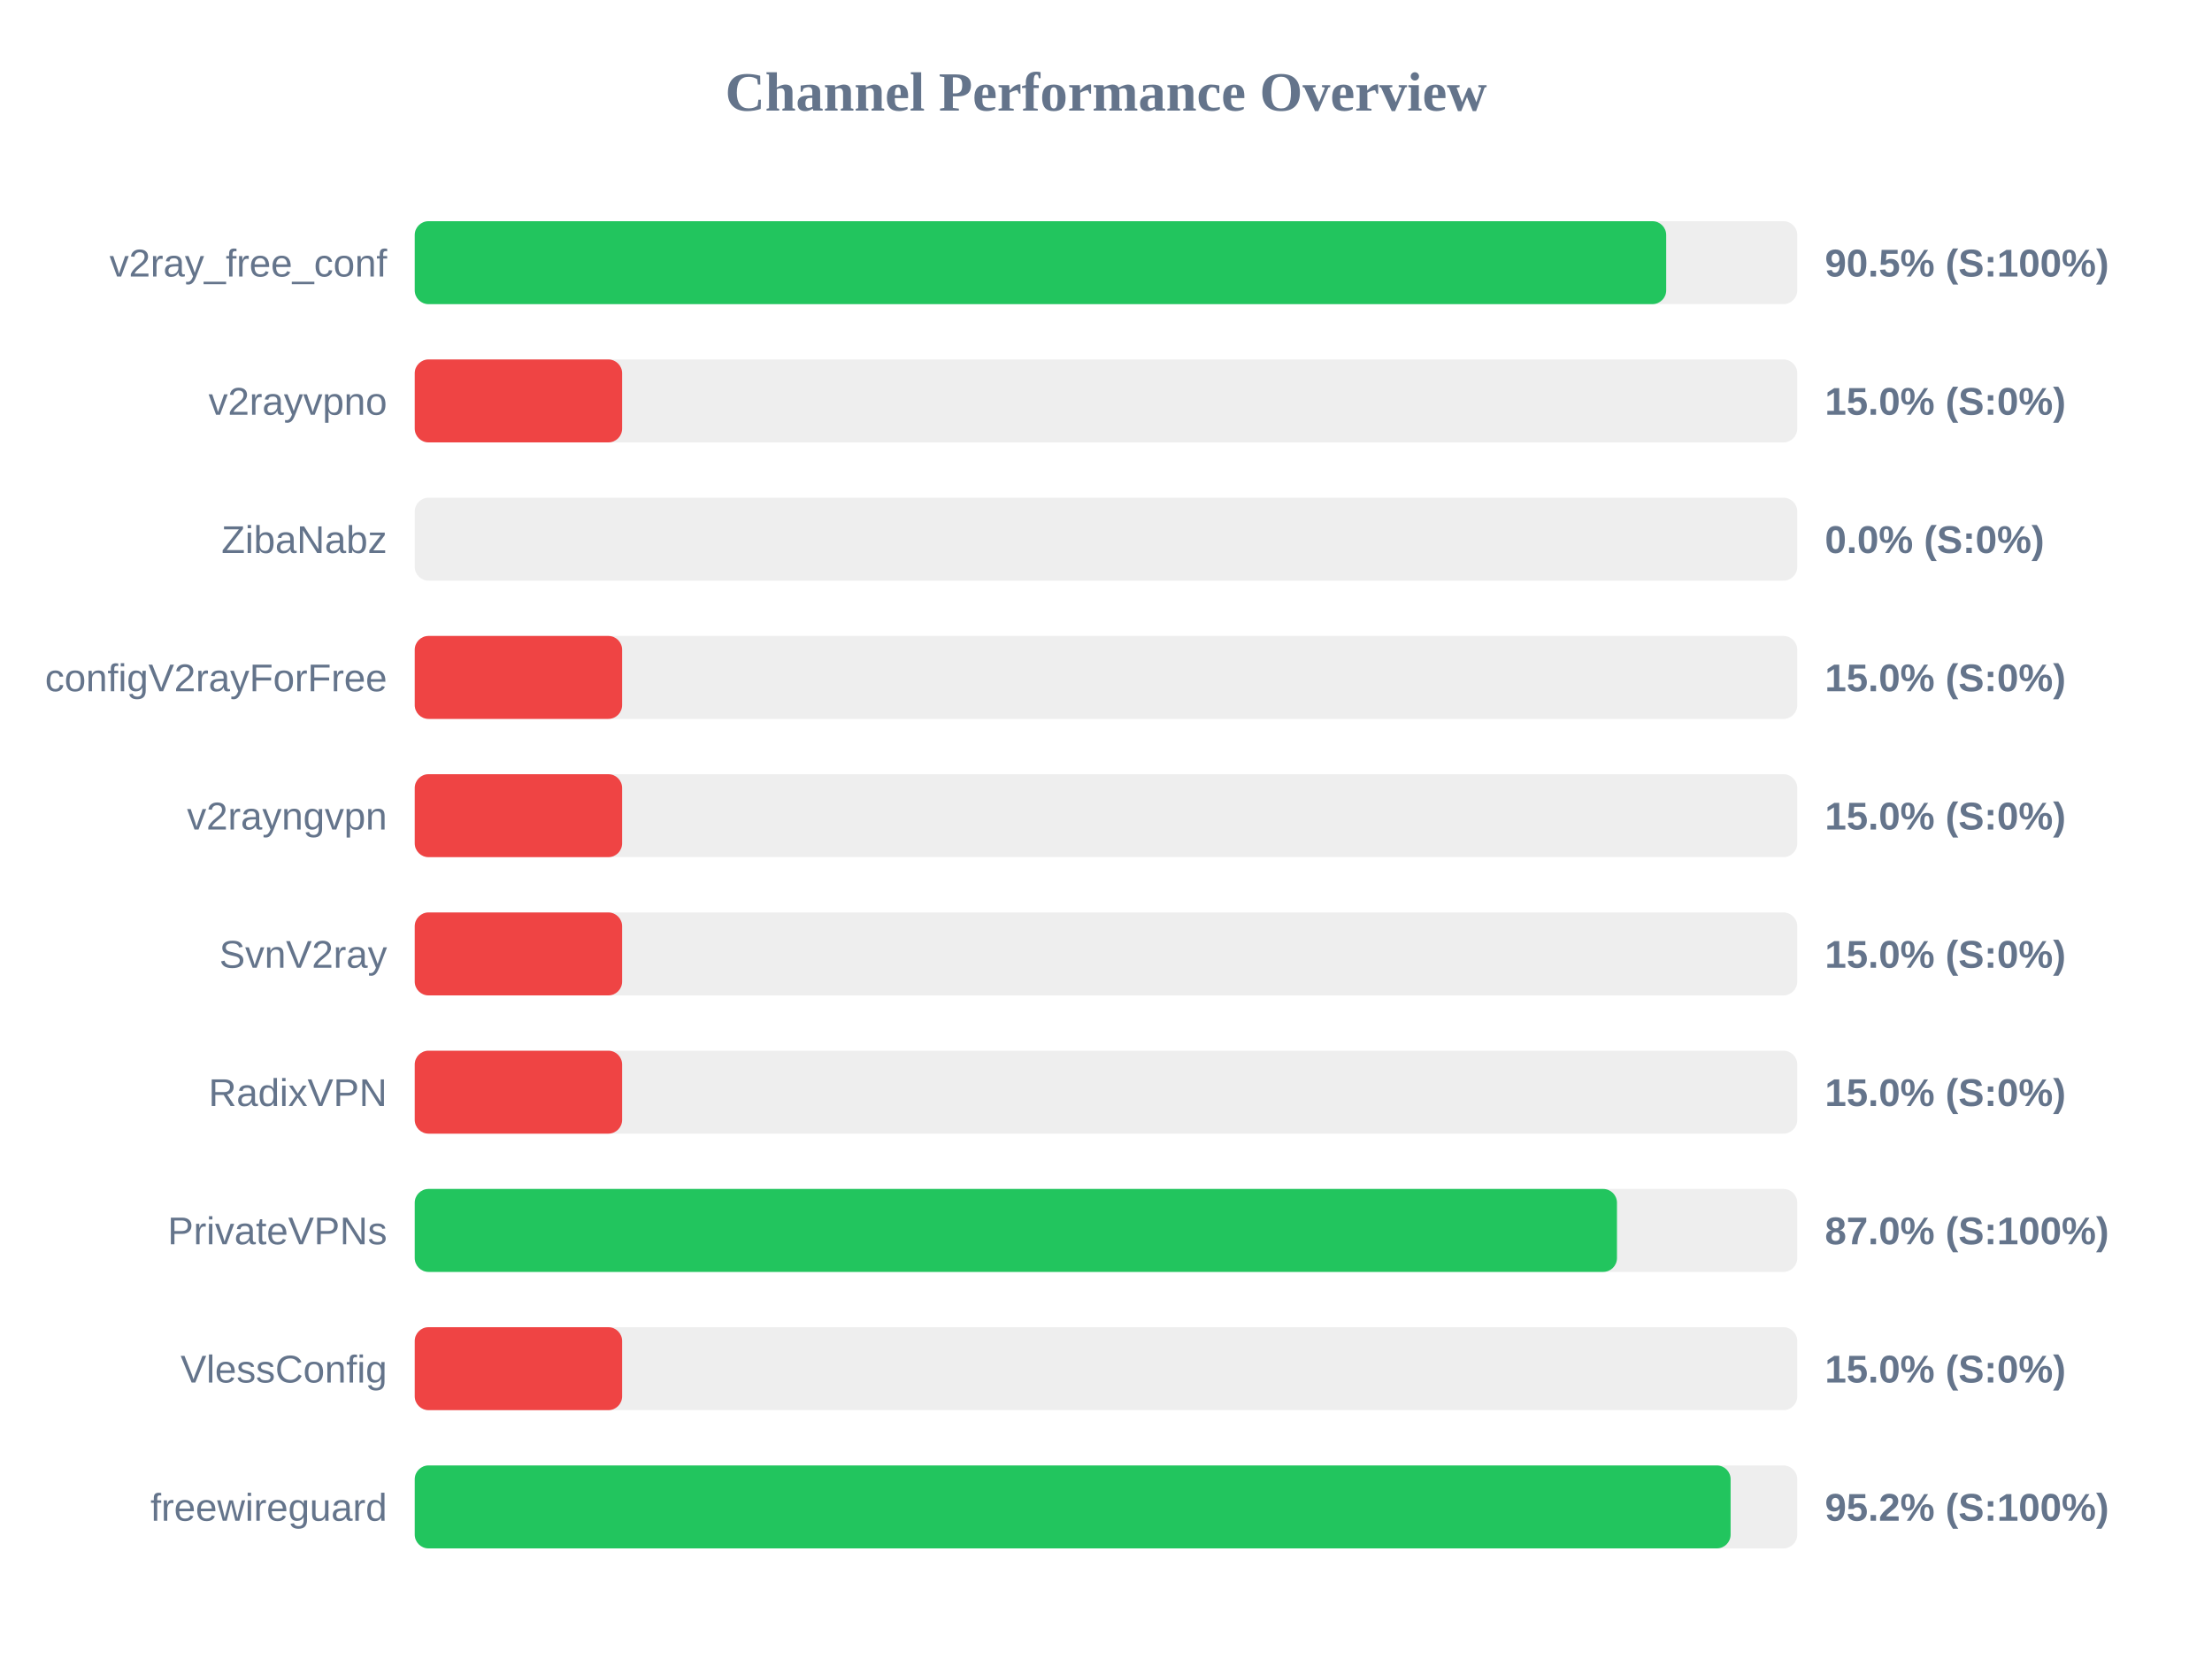
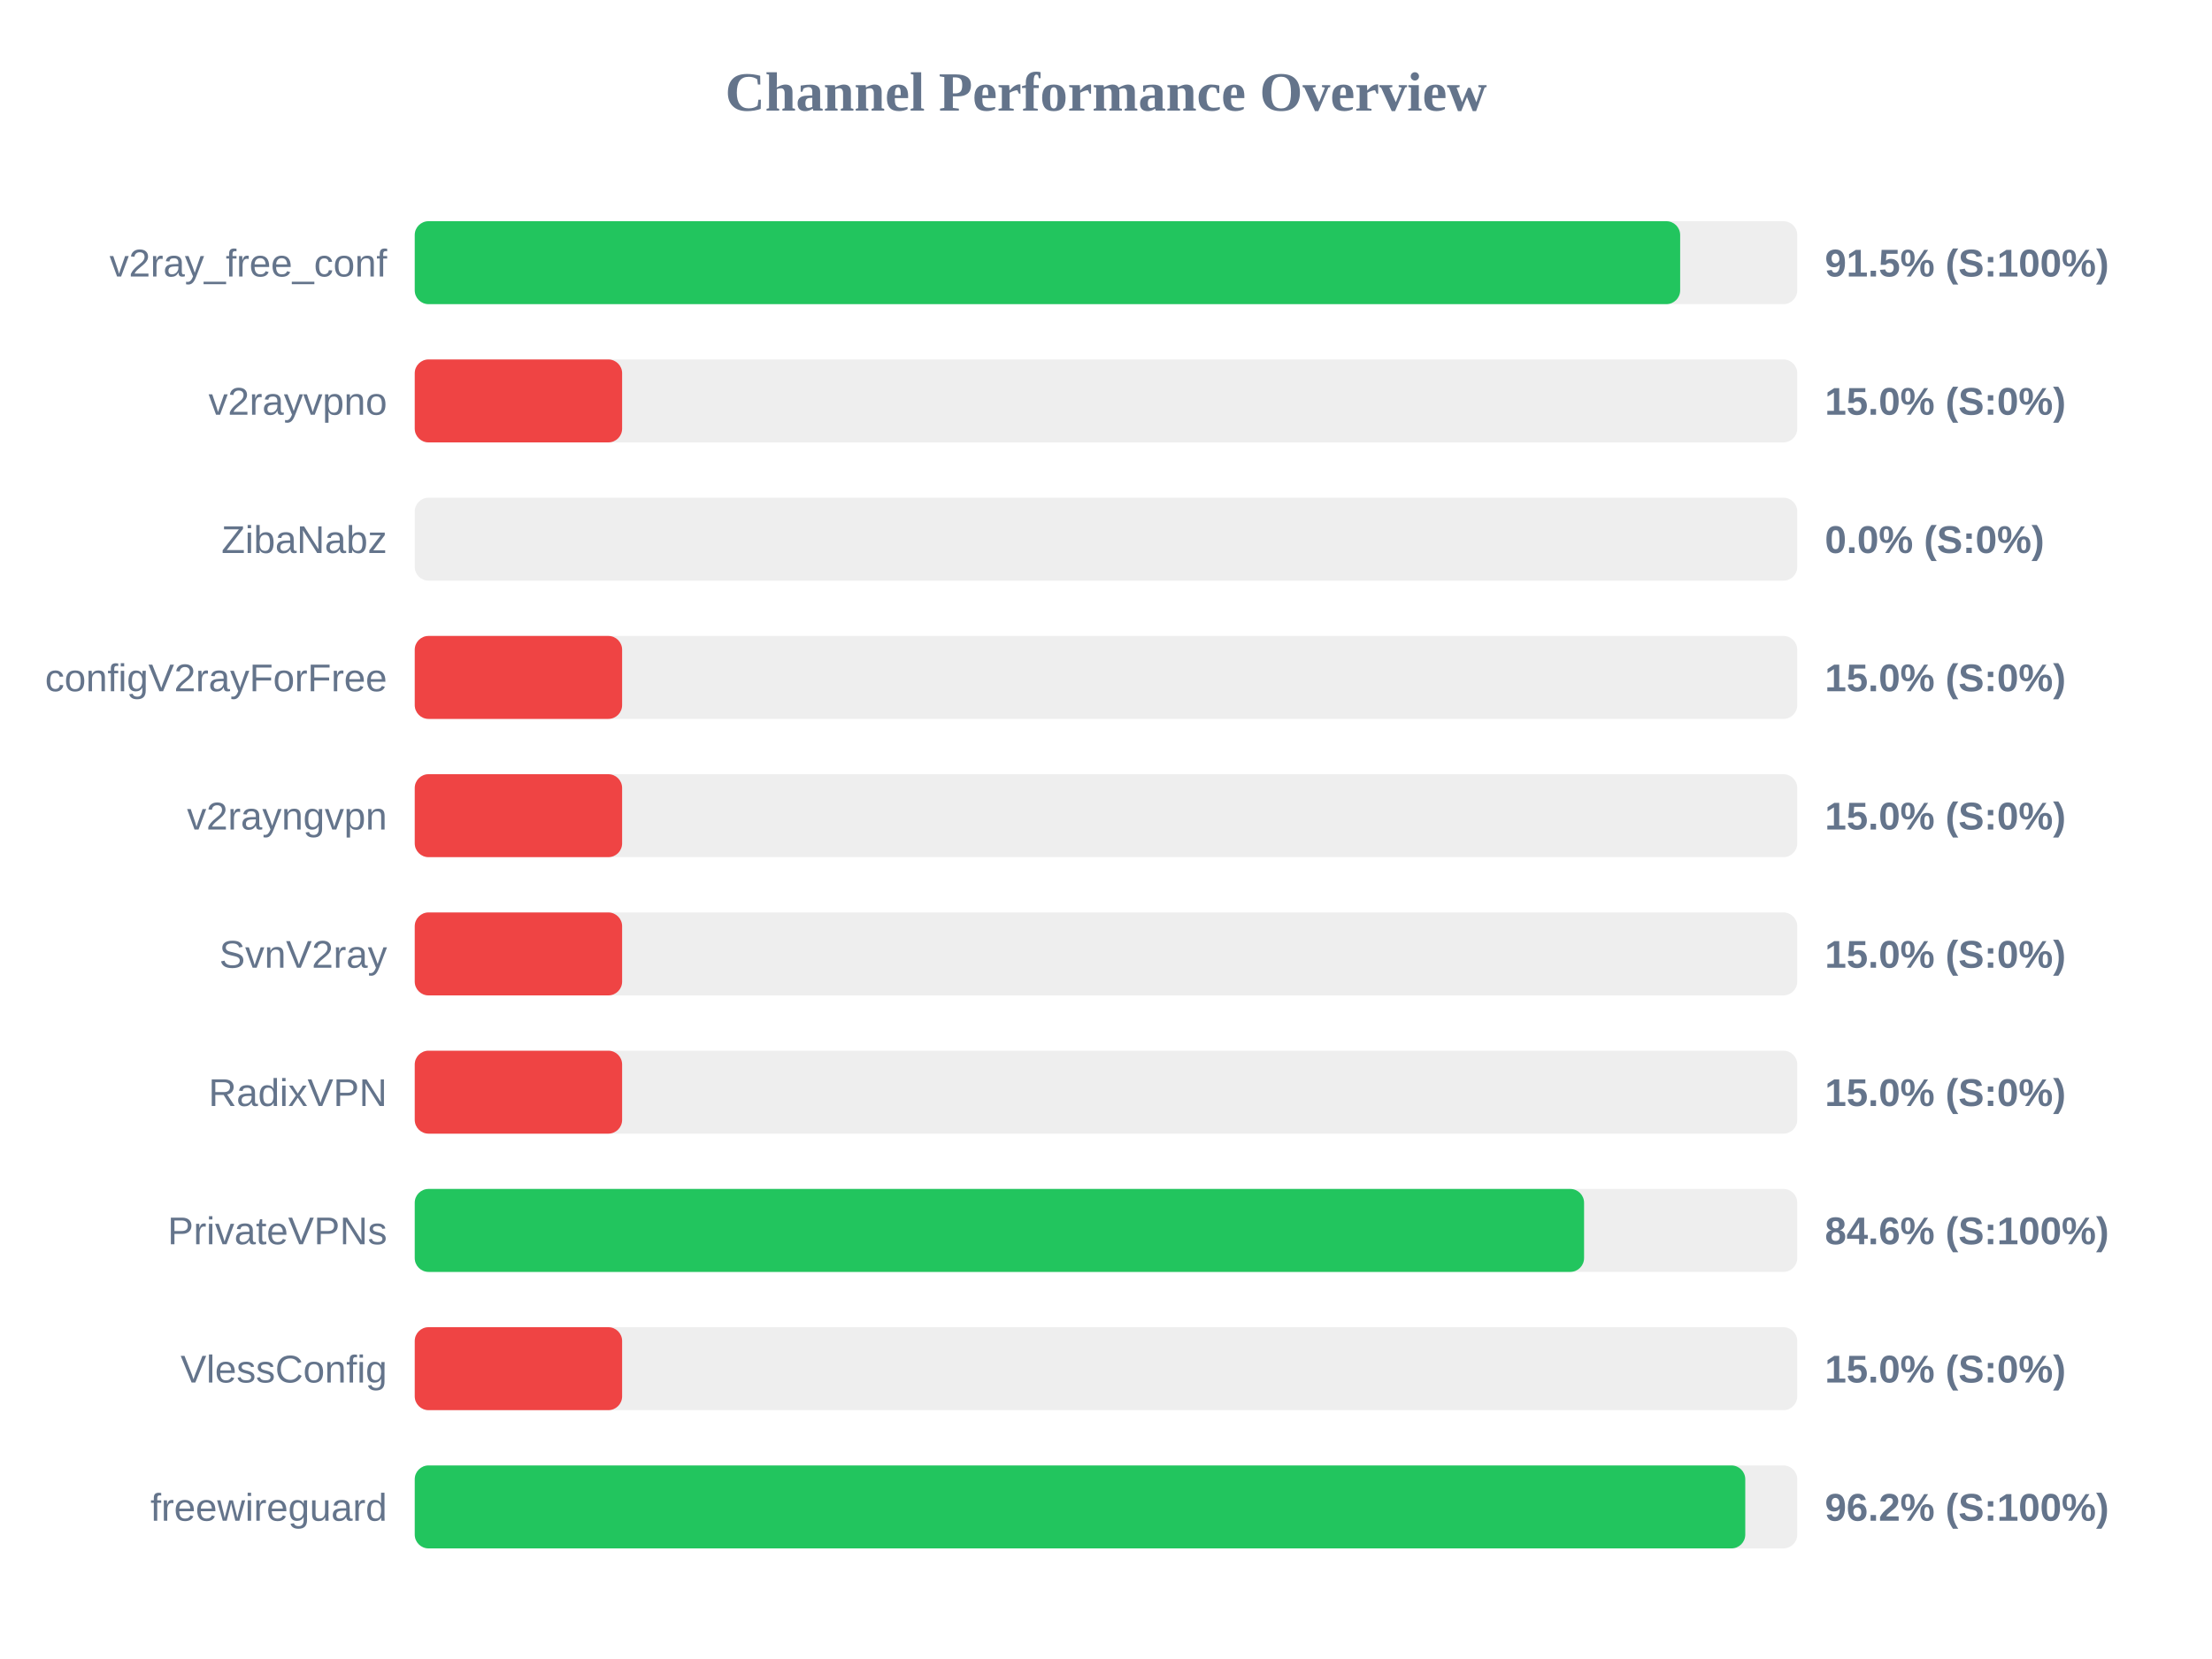
<svg xmlns="http://www.w3.org/2000/svg" width="800" height="600" version="1.1">
  <style>
        .row { font: 14px Arial; fill: #64748b; }
        .score { font: bold 14px Arial; fill: #64748b; }
    </style>
  <text x="400" y="40" text-anchor="middle" font-size="20px" font-weight="bold" fill="#64748b">Channel Performance Overview</text>
  <rect x="150" y="80" width="500" height="30" fill="#eee" rx="5" />
-   <rect x="150" y="80" width="452.6" height="30" fill="#22c55e" rx="5" />
+   <rect x="150" y="80" width="457.65" height="30" fill="#22c55e" rx="5" />
  <text x="140" y="100" text-anchor="end" class="row">v2ray_free_conf</text>
-   <text x="660" y="100" text-anchor="start" class="score">90.5% (S:100%)</text>
+   <text x="660" y="100" text-anchor="start" class="score">91.5% (S:100%)</text>
  <rect x="150" y="130" width="500" height="30" fill="#eee" rx="5" />
  <rect x="150" y="130" width="75.0" height="30" fill="#ef4444" rx="5" />
  <text x="140" y="150" text-anchor="end" class="row">v2rayvpno</text>
  <text x="660" y="150" text-anchor="start" class="score">15.0% (S:0%)</text>
  <rect x="150" y="180" width="500" height="30" fill="#eee" rx="5" />
  <rect x="150" y="180" width="0.0" height="30" fill="#ef4444" rx="5" />
  <text x="140" y="200" text-anchor="end" class="row">ZibaNabz</text>
  <text x="660" y="200" text-anchor="start" class="score">0.0% (S:0%)</text>
  <rect x="150" y="230" width="500" height="30" fill="#eee" rx="5" />
  <rect x="150" y="230" width="75.0" height="30" fill="#ef4444" rx="5" />
  <text x="140" y="250" text-anchor="end" class="row">configV2rayForFree</text>
  <text x="660" y="250" text-anchor="start" class="score">15.0% (S:0%)</text>
  <rect x="150" y="280" width="500" height="30" fill="#eee" rx="5" />
  <rect x="150" y="280" width="75.0" height="30" fill="#ef4444" rx="5" />
  <text x="140" y="300" text-anchor="end" class="row">v2rayngvpn</text>
  <text x="660" y="300" text-anchor="start" class="score">15.0% (S:0%)</text>
  <rect x="150" y="330" width="500" height="30" fill="#eee" rx="5" />
  <rect x="150" y="330" width="75.0" height="30" fill="#ef4444" rx="5" />
  <text x="140" y="350" text-anchor="end" class="row">SvnV2ray</text>
  <text x="660" y="350" text-anchor="start" class="score">15.0% (S:0%)</text>
  <rect x="150" y="380" width="500" height="30" fill="#eee" rx="5" />
  <rect x="150" y="380" width="75.0" height="30" fill="#ef4444" rx="5" />
  <text x="140" y="400" text-anchor="end" class="row">RadixVPN</text>
  <text x="660" y="400" text-anchor="start" class="score">15.0% (S:0%)</text>
  <rect x="150" y="430" width="500" height="30" fill="#eee" rx="5" />
-   <rect x="150" y="430" width="434.8" height="30" fill="#22c55e" rx="5" />
+   <rect x="150" y="430" width="422.9" height="30" fill="#22c55e" rx="5" />
  <text x="140" y="450" text-anchor="end" class="row">PrivateVPNs</text>
-   <text x="660" y="450" text-anchor="start" class="score">87.0% (S:100%)</text>
+   <text x="660" y="450" text-anchor="start" class="score">84.6% (S:100%)</text>
  <rect x="150" y="480" width="500" height="30" fill="#eee" rx="5" />
  <rect x="150" y="480" width="75.0" height="30" fill="#ef4444" rx="5" />
  <text x="140" y="500" text-anchor="end" class="row">VlessConfig</text>
  <text x="660" y="500" text-anchor="start" class="score">15.0% (S:0%)</text>
  <rect x="150" y="530" width="500" height="30" fill="#eee" rx="5" />
-   <rect x="150" y="530" width="475.9" height="30" fill="#22c55e" rx="5" />
+   <rect x="150" y="530" width="481.2" height="30" fill="#22c55e" rx="5" />
  <text x="140" y="550" text-anchor="end" class="row">freewireguard</text>
-   <text x="660" y="550" text-anchor="start" class="score">95.2% (S:100%)</text>
+   <text x="660" y="550" text-anchor="start" class="score">96.2% (S:100%)</text>
</svg>
